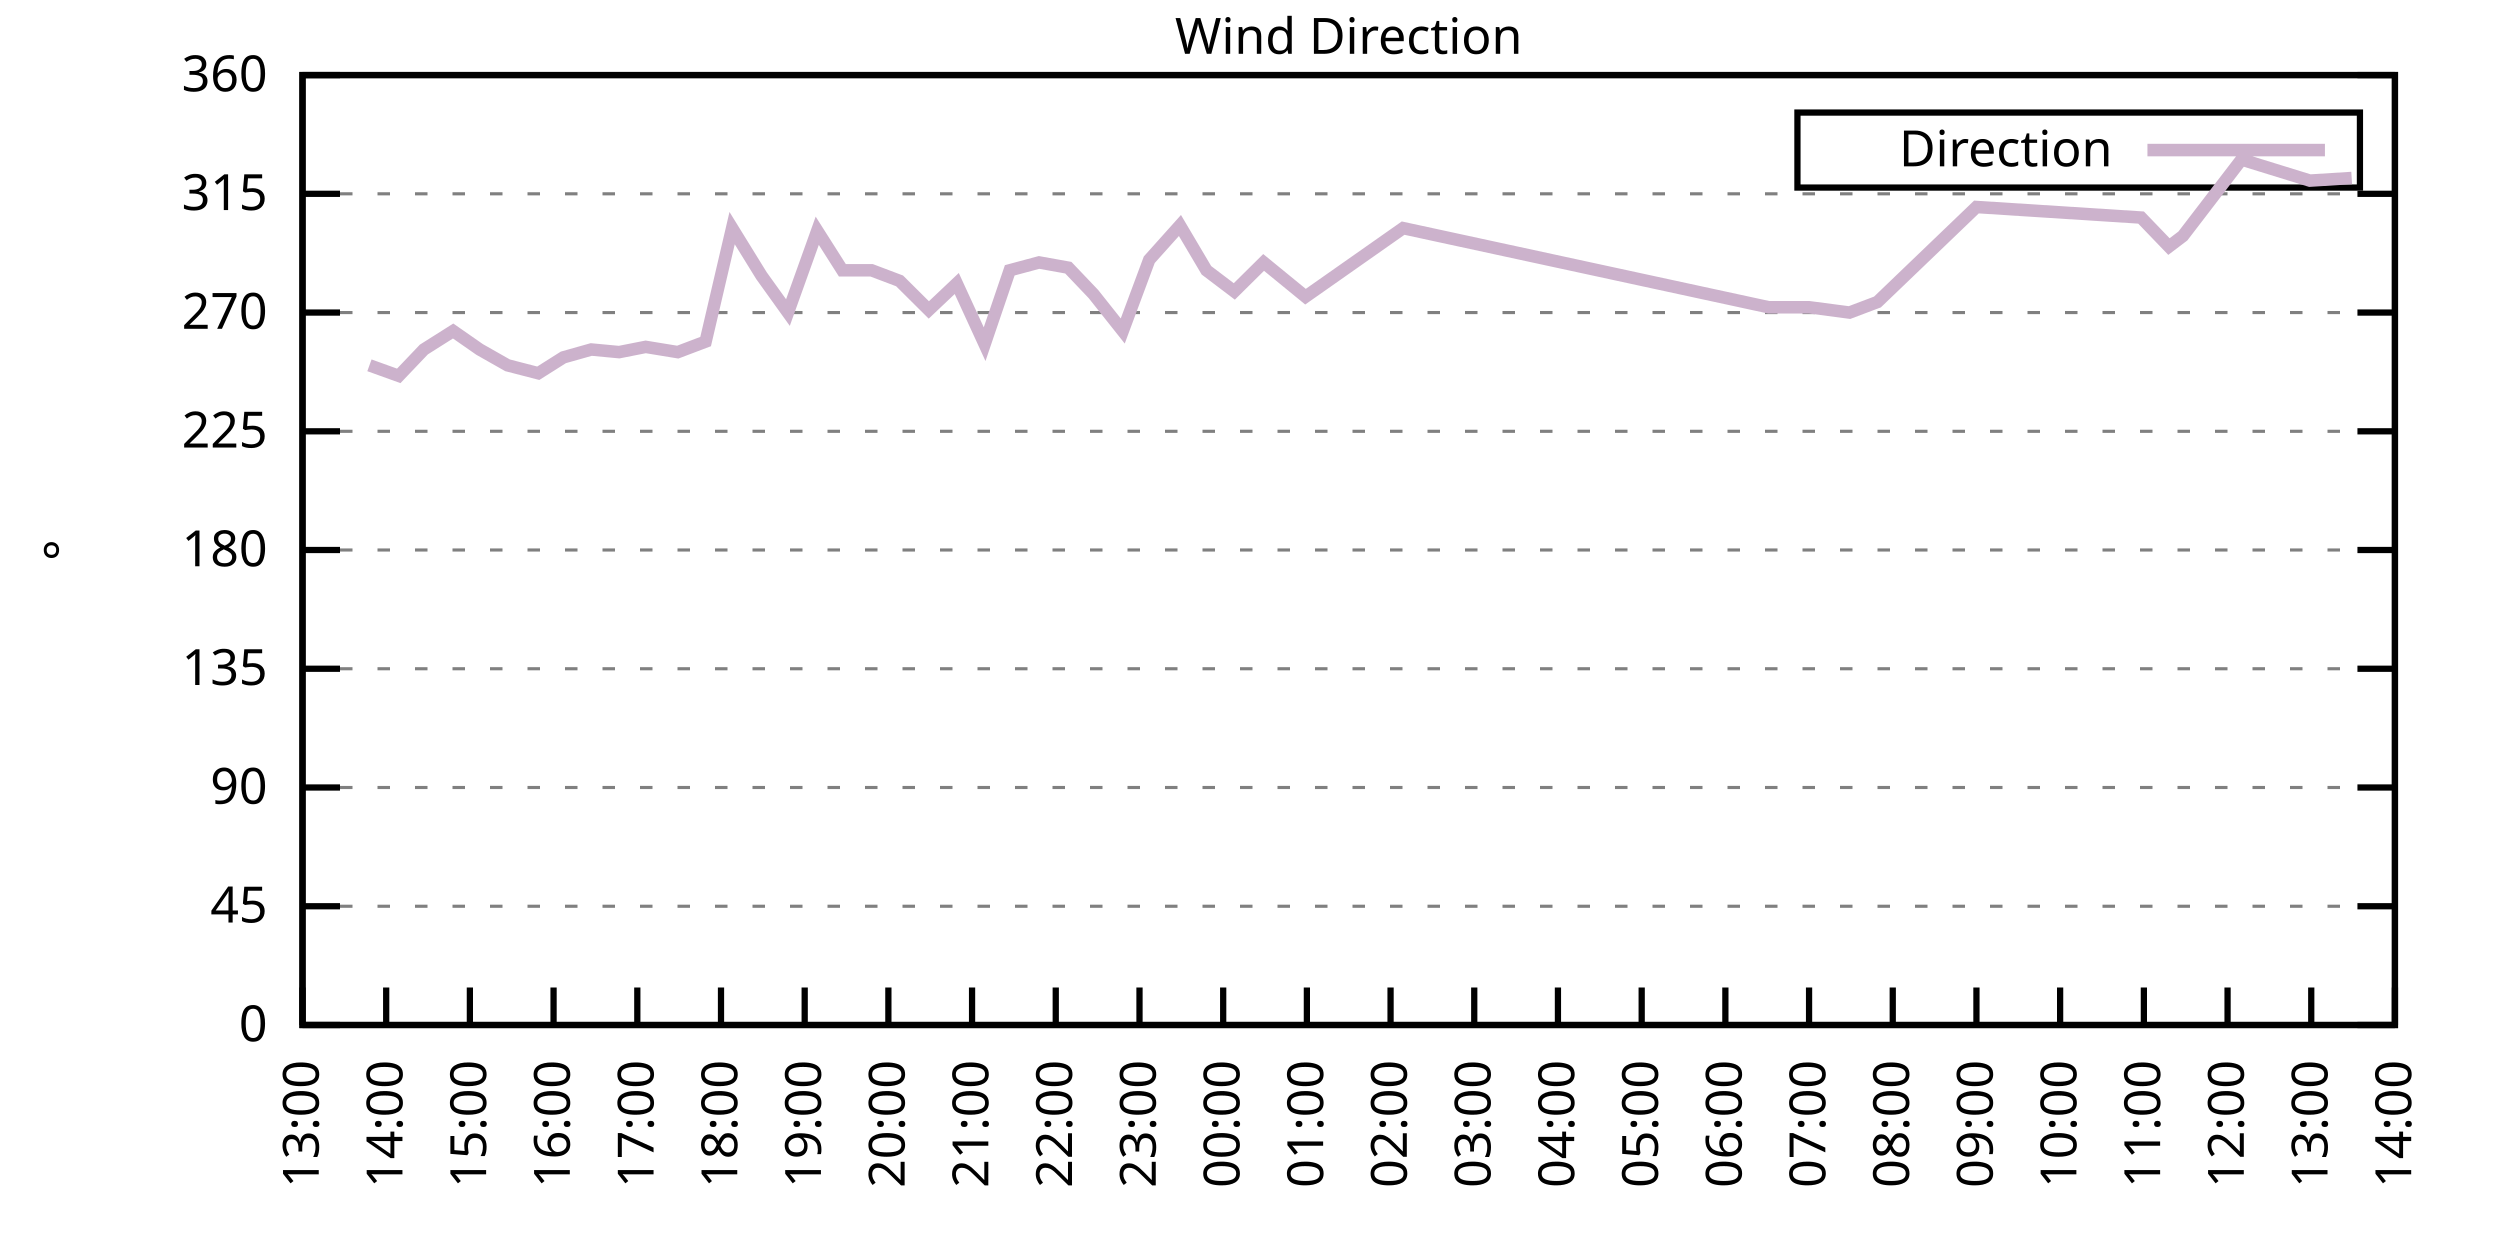
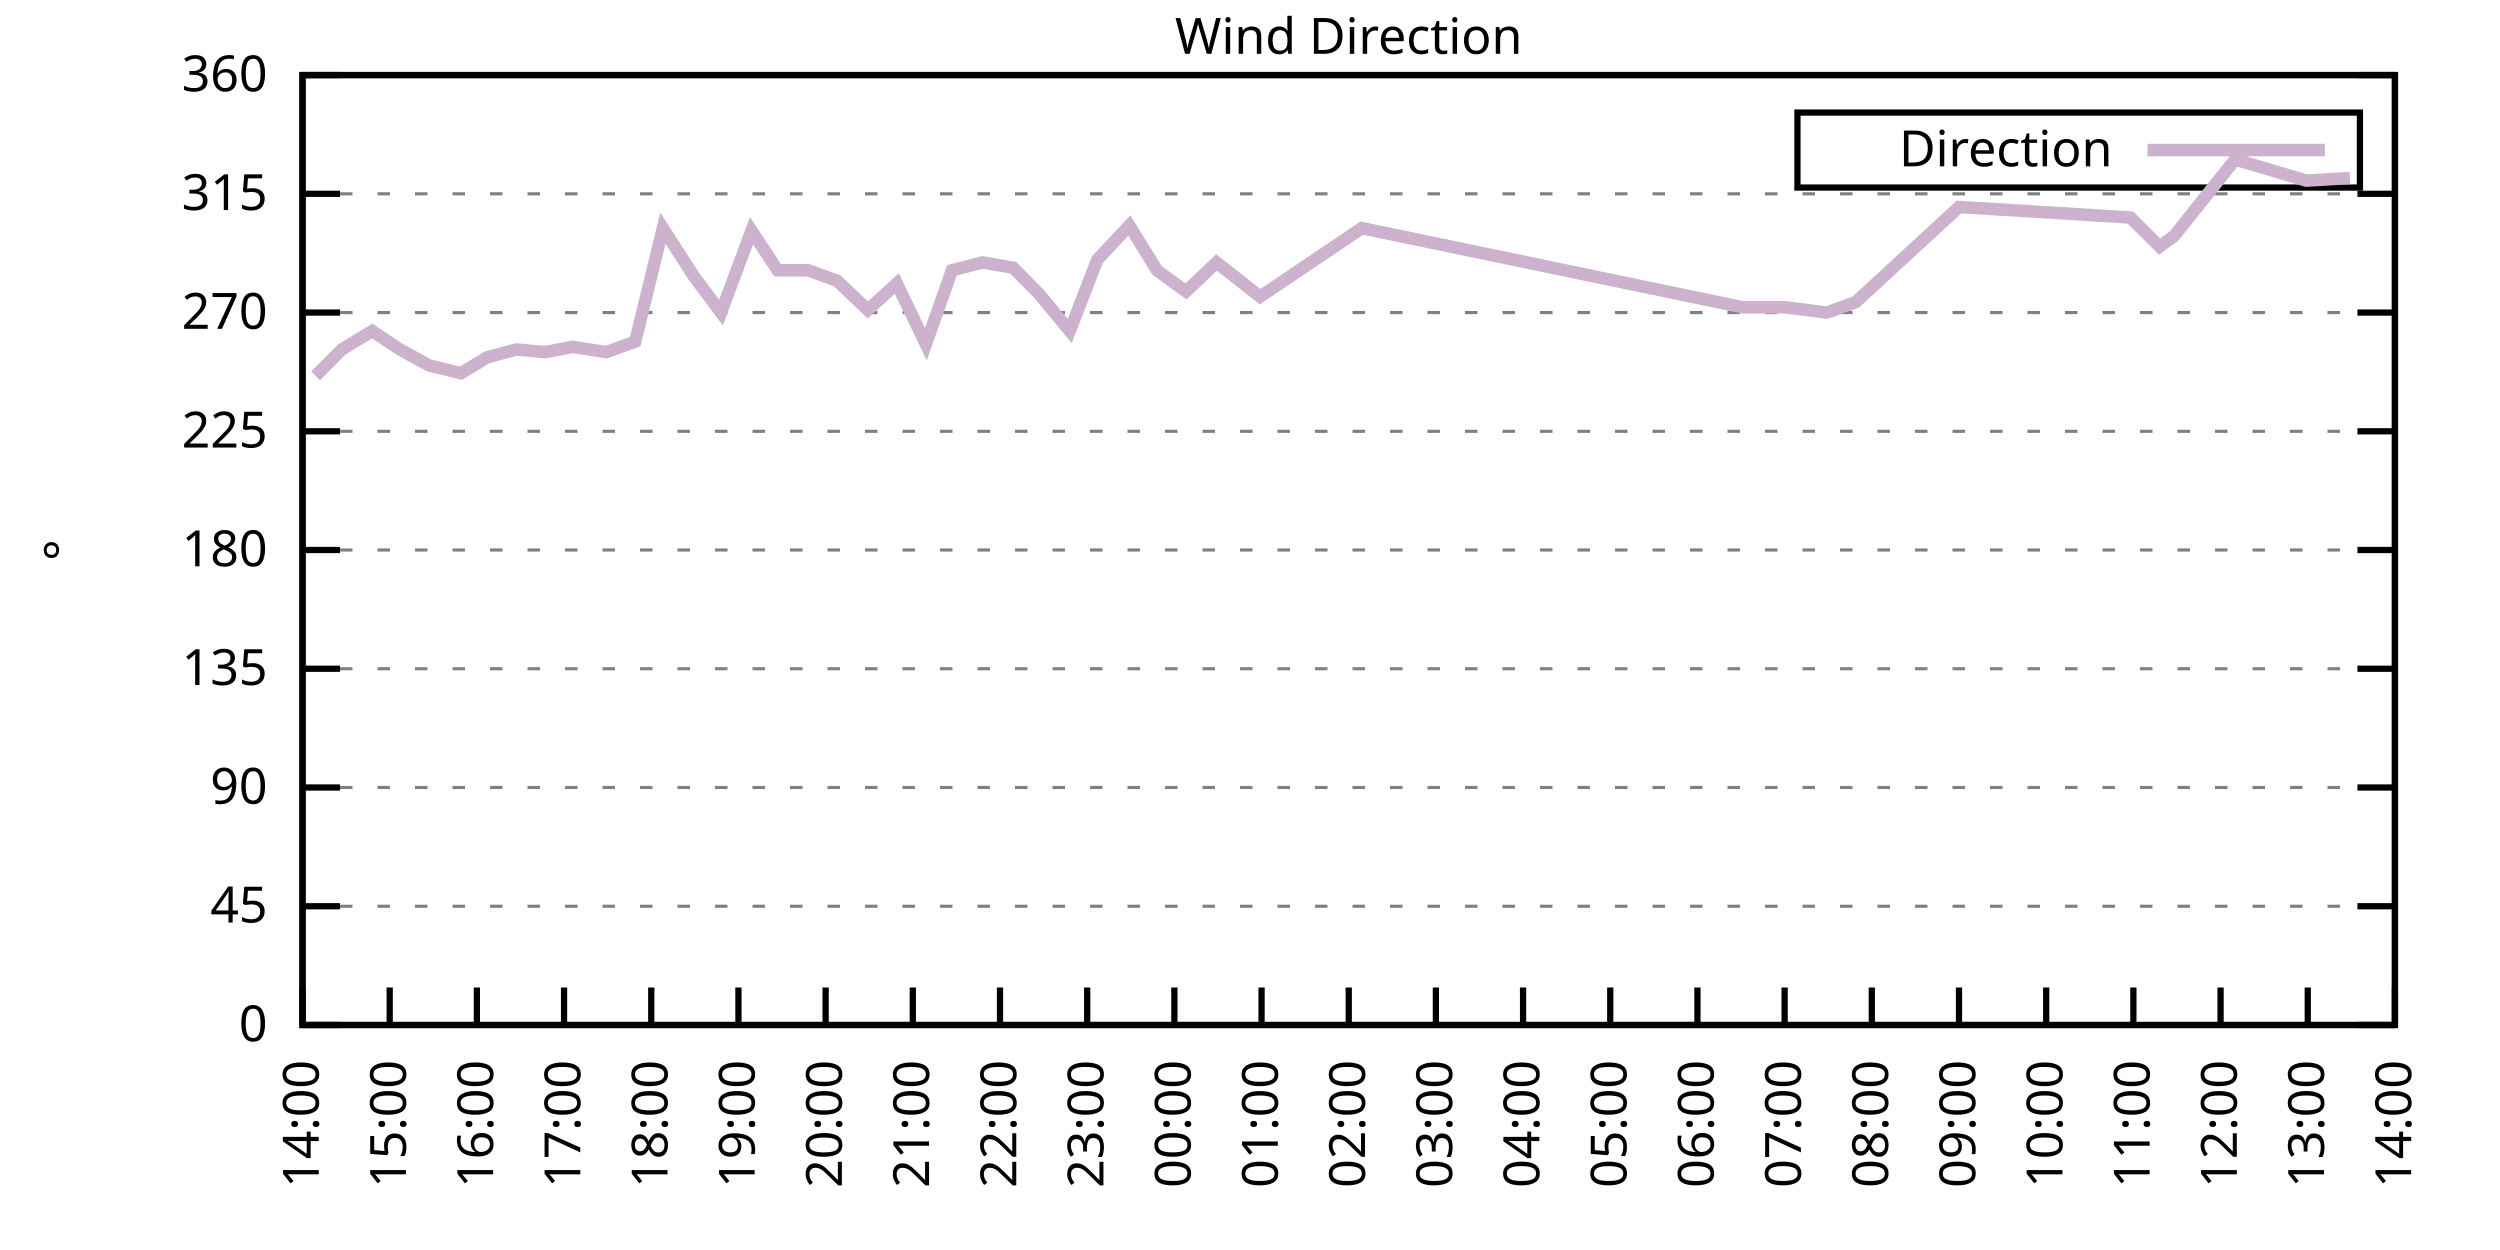
<svg xmlns="http://www.w3.org/2000/svg" xmlns:xlink="http://www.w3.org/1999/xlink" width="400" height="200" viewBox="0 0 400 200">
  <g id="gnuplot_canvas">
    <rect x="0" y="0" width="400" height="200" fill="none" />
    <defs>
      <circle id="gpDot" r="0.5" stroke-width="0.5" stroke="currentColor" />
      <path id="gpPt0" stroke-width="0.333" stroke="currentColor" d="M-1,0 h2 M0,-1 v2" />
      <path id="gpPt1" stroke-width="0.333" stroke="currentColor" d="M-1,-1 L1,1 M1,-1 L-1,1" />
      <path id="gpPt2" stroke-width="0.333" stroke="currentColor" d="M-1,0 L1,0 M0,-1 L0,1 M-1,-1 L1,1 M-1,1 L1,-1" />
      <rect id="gpPt3" stroke-width="0.333" stroke="currentColor" x="-1" y="-1" width="2" height="2" />
      <rect id="gpPt4" stroke-width="0.333" stroke="currentColor" fill="currentColor" x="-1" y="-1" width="2" height="2" />
      <circle id="gpPt5" stroke-width="0.333" stroke="currentColor" cx="0" cy="0" r="1" />
      <use xlink:href="#gpPt5" id="gpPt6" fill="currentColor" stroke="none" />
      <path id="gpPt7" stroke-width="0.333" stroke="currentColor" d="M0,-1.33 L-1.33,0.67 L1.33,0.67 z" />
      <use xlink:href="#gpPt7" id="gpPt8" fill="currentColor" stroke="none" />
      <use xlink:href="#gpPt7" id="gpPt9" stroke="currentColor" transform="rotate(180)" />
      <use xlink:href="#gpPt9" id="gpPt10" fill="currentColor" stroke="none" />
      <use xlink:href="#gpPt3" id="gpPt11" stroke="currentColor" transform="rotate(45)" />
      <use xlink:href="#gpPt11" id="gpPt12" fill="currentColor" stroke="none" />
      <path id="gpPt13" stroke-width="0.333" stroke="currentColor" d="M0,1.330 L1.265,0.411 L0.782,-1.067 L-0.782,-1.076 L-1.265,0.411 z" />
      <use xlink:href="#gpPt13" id="gpPt14" fill="currentColor" stroke="none" />
      <filter id="textbox" filterUnits="objectBoundingBox" x="0" y="0" height="1" width="1">
        <feFlood flood-color="white" flood-opacity="1" result="bgnd" />
        <feComposite in="SourceGraphic" in2="bgnd" operator="atop" />
      </filter>
      <filter id="greybox" filterUnits="objectBoundingBox" x="0" y="0" height="1" width="1">
        <feFlood flood-color="lightgrey" flood-opacity="1" result="grey" />
        <feComposite in="SourceGraphic" in2="grey" operator="atop" />
      </filter>
    </defs>
    <g fill="none" color="white" stroke="currentColor" stroke-width="1.00" stroke-linecap="butt" stroke-linejoin="miter">
</g>
    <g fill="none" color="black" stroke="currentColor" stroke-width="1.00" stroke-linecap="butt" stroke-linejoin="miter">
      <g stroke="none" shape-rendering="crispEdges">
        <polygon fill="rgb(255, 255, 255)" points="48.40,164.00 383.18,164.00 383.18,12.02 48.40,12.02 " />
      </g>
    </g>
    <g fill="none" color="black" stroke="currentColor" stroke-width="1.00" stroke-linecap="butt" stroke-linejoin="miter">
</g>
    <g fill="none" color="black" stroke="black" stroke-width="0.50" stroke-linecap="butt" stroke-linejoin="miter">
</g>
    <g fill="none" color="gray" stroke="currentColor" stroke-width="0.50" stroke-linecap="butt" stroke-linejoin="miter">
      <path stroke="gray" stroke-dasharray="2,4" class="gridline" d="M48.40,164.00 L383.19,164.00  " />
    </g>
    <g fill="none" color="gray" stroke="gray" stroke-width="1.00" stroke-linecap="butt" stroke-linejoin="miter">
</g>
    <g fill="none" color="black" stroke="currentColor" stroke-width="1.00" stroke-linecap="butt" stroke-linejoin="miter">
      <path stroke="black" d="M48.40,164.00 L54.40,164.00 M383.19,164.00 L377.19,164.00  " />
      <g transform="translate(42.80,166.60)" stroke="none" fill="black" font-family="Sans" font-size="8.00" text-anchor="end">
        <text>
          <tspan font-family="Sans"> 0</tspan>
        </text>
      </g>
    </g>
    <g fill="none" color="black" stroke="currentColor" stroke-width="1.00" stroke-linecap="butt" stroke-linejoin="miter">
</g>
    <g fill="none" color="black" stroke="black" stroke-width="0.50" stroke-linecap="butt" stroke-linejoin="miter">
</g>
    <g fill="none" color="gray" stroke="currentColor" stroke-width="0.50" stroke-linecap="butt" stroke-linejoin="miter">
      <path stroke="gray" stroke-dasharray="2,4" class="gridline" d="M48.40,145.00 L383.19,145.00  " />
    </g>
    <g fill="none" color="gray" stroke="gray" stroke-width="1.00" stroke-linecap="butt" stroke-linejoin="miter">
</g>
    <g fill="none" color="black" stroke="currentColor" stroke-width="1.00" stroke-linecap="butt" stroke-linejoin="miter">
      <path stroke="black" d="M48.40,145.00 L54.40,145.00 M383.19,145.00 L377.19,145.00  " />
      <g transform="translate(42.80,147.60)" stroke="none" fill="black" font-family="Sans" font-size="8.00" text-anchor="end">
        <text>
          <tspan font-family="Sans"> 45</tspan>
        </text>
      </g>
    </g>
    <g fill="none" color="black" stroke="currentColor" stroke-width="1.00" stroke-linecap="butt" stroke-linejoin="miter">
</g>
    <g fill="none" color="black" stroke="black" stroke-width="0.50" stroke-linecap="butt" stroke-linejoin="miter">
</g>
    <g fill="none" color="gray" stroke="currentColor" stroke-width="0.50" stroke-linecap="butt" stroke-linejoin="miter">
      <path stroke="gray" stroke-dasharray="2,4" class="gridline" d="M48.40,126.00 L383.19,126.00  " />
    </g>
    <g fill="none" color="gray" stroke="gray" stroke-width="1.00" stroke-linecap="butt" stroke-linejoin="miter">
</g>
    <g fill="none" color="black" stroke="currentColor" stroke-width="1.00" stroke-linecap="butt" stroke-linejoin="miter">
      <path stroke="black" d="M48.40,126.00 L54.40,126.00 M383.19,126.00 L377.19,126.00  " />
      <g transform="translate(42.80,128.60)" stroke="none" fill="black" font-family="Sans" font-size="8.00" text-anchor="end">
        <text>
          <tspan font-family="Sans"> 90</tspan>
        </text>
      </g>
    </g>
    <g fill="none" color="black" stroke="currentColor" stroke-width="1.00" stroke-linecap="butt" stroke-linejoin="miter">
</g>
    <g fill="none" color="black" stroke="black" stroke-width="0.50" stroke-linecap="butt" stroke-linejoin="miter">
</g>
    <g fill="none" color="gray" stroke="currentColor" stroke-width="0.50" stroke-linecap="butt" stroke-linejoin="miter">
      <path stroke="gray" stroke-dasharray="2,4" class="gridline" d="M48.40,107.00 L383.19,107.00  " />
    </g>
    <g fill="none" color="gray" stroke="gray" stroke-width="1.00" stroke-linecap="butt" stroke-linejoin="miter">
</g>
    <g fill="none" color="black" stroke="currentColor" stroke-width="1.00" stroke-linecap="butt" stroke-linejoin="miter">
      <path stroke="black" d="M48.40,107.00 L54.40,107.00 M383.19,107.00 L377.19,107.00  " />
      <g transform="translate(42.80,109.60)" stroke="none" fill="black" font-family="Sans" font-size="8.00" text-anchor="end">
        <text>
          <tspan font-family="Sans"> 135</tspan>
        </text>
      </g>
    </g>
    <g fill="none" color="black" stroke="currentColor" stroke-width="1.00" stroke-linecap="butt" stroke-linejoin="miter">
</g>
    <g fill="none" color="black" stroke="black" stroke-width="0.50" stroke-linecap="butt" stroke-linejoin="miter">
</g>
    <g fill="none" color="gray" stroke="currentColor" stroke-width="0.50" stroke-linecap="butt" stroke-linejoin="miter">
      <path stroke="gray" stroke-dasharray="2,4" class="gridline" d="M48.40,88.00 L383.19,88.00  " />
    </g>
    <g fill="none" color="gray" stroke="gray" stroke-width="1.00" stroke-linecap="butt" stroke-linejoin="miter">
</g>
    <g fill="none" color="black" stroke="currentColor" stroke-width="1.00" stroke-linecap="butt" stroke-linejoin="miter">
      <path stroke="black" d="M48.40,88.00 L54.40,88.00 M383.19,88.00 L377.19,88.00  " />
      <g transform="translate(42.80,90.60)" stroke="none" fill="black" font-family="Sans" font-size="8.00" text-anchor="end">
        <text>
          <tspan font-family="Sans"> 180</tspan>
        </text>
      </g>
    </g>
    <g fill="none" color="black" stroke="currentColor" stroke-width="1.00" stroke-linecap="butt" stroke-linejoin="miter">
</g>
    <g fill="none" color="black" stroke="black" stroke-width="0.50" stroke-linecap="butt" stroke-linejoin="miter">
</g>
    <g fill="none" color="gray" stroke="currentColor" stroke-width="0.50" stroke-linecap="butt" stroke-linejoin="miter">
      <path stroke="gray" stroke-dasharray="2,4" class="gridline" d="M48.40,69.01 L383.19,69.01  " />
    </g>
    <g fill="none" color="gray" stroke="gray" stroke-width="1.00" stroke-linecap="butt" stroke-linejoin="miter">
</g>
    <g fill="none" color="black" stroke="currentColor" stroke-width="1.00" stroke-linecap="butt" stroke-linejoin="miter">
      <path stroke="black" d="M48.40,69.01 L54.40,69.01 M383.19,69.01 L377.19,69.01  " />
      <g transform="translate(42.80,71.61)" stroke="none" fill="black" font-family="Sans" font-size="8.00" text-anchor="end">
        <text>
          <tspan font-family="Sans"> 225</tspan>
        </text>
      </g>
    </g>
    <g fill="none" color="black" stroke="currentColor" stroke-width="1.00" stroke-linecap="butt" stroke-linejoin="miter">
</g>
    <g fill="none" color="black" stroke="black" stroke-width="0.50" stroke-linecap="butt" stroke-linejoin="miter">
</g>
    <g fill="none" color="gray" stroke="currentColor" stroke-width="0.50" stroke-linecap="butt" stroke-linejoin="miter">
      <path stroke="gray" stroke-dasharray="2,4" class="gridline" d="M48.40,50.01 L383.19,50.01  " />
    </g>
    <g fill="none" color="gray" stroke="gray" stroke-width="1.00" stroke-linecap="butt" stroke-linejoin="miter">
</g>
    <g fill="none" color="black" stroke="currentColor" stroke-width="1.00" stroke-linecap="butt" stroke-linejoin="miter">
      <path stroke="black" d="M48.40,50.01 L54.40,50.01 M383.19,50.01 L377.19,50.01  " />
      <g transform="translate(42.80,52.61)" stroke="none" fill="black" font-family="Sans" font-size="8.00" text-anchor="end">
        <text>
          <tspan font-family="Sans"> 270</tspan>
        </text>
      </g>
    </g>
    <g fill="none" color="black" stroke="currentColor" stroke-width="1.00" stroke-linecap="butt" stroke-linejoin="miter">
</g>
    <g fill="none" color="black" stroke="black" stroke-width="0.50" stroke-linecap="butt" stroke-linejoin="miter">
</g>
    <g fill="none" color="gray" stroke="currentColor" stroke-width="0.50" stroke-linecap="butt" stroke-linejoin="miter">
      <path stroke="gray" stroke-dasharray="2,4" class="gridline" d="M48.40,31.01 L383.19,31.01  " />
    </g>
    <g fill="none" color="gray" stroke="gray" stroke-width="1.00" stroke-linecap="butt" stroke-linejoin="miter">
</g>
    <g fill="none" color="black" stroke="currentColor" stroke-width="1.00" stroke-linecap="butt" stroke-linejoin="miter">
      <path stroke="black" d="M48.40,31.01 L54.40,31.01 M383.19,31.01 L377.19,31.01  " />
      <g transform="translate(42.80,33.61)" stroke="none" fill="black" font-family="Sans" font-size="8.00" text-anchor="end">
        <text>
          <tspan font-family="Sans"> 315</tspan>
        </text>
      </g>
    </g>
    <g fill="none" color="black" stroke="currentColor" stroke-width="1.00" stroke-linecap="butt" stroke-linejoin="miter">
</g>
    <g fill="none" color="black" stroke="black" stroke-width="0.50" stroke-linecap="butt" stroke-linejoin="miter">
</g>
    <g fill="none" color="gray" stroke="currentColor" stroke-width="0.50" stroke-linecap="butt" stroke-linejoin="miter">
      <path stroke="gray" stroke-dasharray="2,4" class="gridline" d="M48.40,12.01 L383.19,12.01  " />
    </g>
    <g fill="none" color="gray" stroke="gray" stroke-width="1.00" stroke-linecap="butt" stroke-linejoin="miter">
</g>
    <g fill="none" color="black" stroke="currentColor" stroke-width="1.00" stroke-linecap="butt" stroke-linejoin="miter">
      <path stroke="black" d="M48.40,12.01 L54.40,12.01 M383.19,12.01 L377.19,12.01  " />
      <g transform="translate(42.80,14.61)" stroke="none" fill="black" font-family="Sans" font-size="8.00" text-anchor="end">
        <text>
          <tspan font-family="Sans"> 360</tspan>
        </text>
      </g>
    </g>
    <g fill="none" color="black" stroke="currentColor" stroke-width="1.00" stroke-linecap="butt" stroke-linejoin="miter">
      <path stroke="black" d="M48.40,164.00 L48.40,158.00  " />
      <g transform="translate(51.00,169.60) rotate(270.00)" stroke="none" fill="black" font-family="Sans" font-size="8.00" text-anchor="end">
        <text>
-           <tspan font-family="Sans">13:00</tspan>
-         </text>
-       </g>
-     </g>
-     <g fill="none" color="black" stroke="currentColor" stroke-width="1.00" stroke-linecap="butt" stroke-linejoin="miter">
-       <path stroke="black" d="M61.79,164.00 L61.79,158.00  " />
-       <g transform="translate(64.39,169.60) rotate(270.00)" stroke="none" fill="black" font-family="Sans" font-size="8.00" text-anchor="end">
-         <text>
          <tspan font-family="Sans">14:00</tspan>
        </text>
      </g>
    </g>
    <g fill="none" color="black" stroke="currentColor" stroke-width="1.00" stroke-linecap="butt" stroke-linejoin="miter">
-       <path stroke="black" d="M75.18,164.00 L75.18,158.00  " />
-       <g transform="translate(77.78,169.60) rotate(270.00)" stroke="none" fill="black" font-family="Sans" font-size="8.00" text-anchor="end">
+       <path stroke="black" d="M62.35,164.00 L62.35,158.00  " />
+       <g transform="translate(64.95,169.60) rotate(270.00)" stroke="none" fill="black" font-family="Sans" font-size="8.00" text-anchor="end">
        <text>
          <tspan font-family="Sans">15:00</tspan>
        </text>
      </g>
    </g>
    <g fill="none" color="black" stroke="currentColor" stroke-width="1.00" stroke-linecap="butt" stroke-linejoin="miter">
-       <path stroke="black" d="M88.57,164.00 L88.57,158.00  " />
-       <g transform="translate(91.17,169.60) rotate(270.00)" stroke="none" fill="black" font-family="Sans" font-size="8.00" text-anchor="end">
+       <path stroke="black" d="M76.30,164.00 L76.30,158.00  " />
+       <g transform="translate(78.90,169.60) rotate(270.00)" stroke="none" fill="black" font-family="Sans" font-size="8.00" text-anchor="end">
        <text>
          <tspan font-family="Sans">16:00</tspan>
        </text>
      </g>
    </g>
    <g fill="none" color="black" stroke="currentColor" stroke-width="1.00" stroke-linecap="butt" stroke-linejoin="miter">
-       <path stroke="black" d="M101.97,164.00 L101.97,158.00  " />
-       <g transform="translate(104.57,169.60) rotate(270.00)" stroke="none" fill="black" font-family="Sans" font-size="8.00" text-anchor="end">
+       <path stroke="black" d="M90.25,164.00 L90.25,158.00  " />
+       <g transform="translate(92.85,169.60) rotate(270.00)" stroke="none" fill="black" font-family="Sans" font-size="8.00" text-anchor="end">
        <text>
          <tspan font-family="Sans">17:00</tspan>
        </text>
      </g>
    </g>
    <g fill="none" color="black" stroke="currentColor" stroke-width="1.00" stroke-linecap="butt" stroke-linejoin="miter">
-       <path stroke="black" d="M115.36,164.00 L115.36,158.00  " />
-       <g transform="translate(117.96,169.60) rotate(270.00)" stroke="none" fill="black" font-family="Sans" font-size="8.00" text-anchor="end">
+       <path stroke="black" d="M104.20,164.00 L104.20,158.00  " />
+       <g transform="translate(106.80,169.60) rotate(270.00)" stroke="none" fill="black" font-family="Sans" font-size="8.00" text-anchor="end">
        <text>
          <tspan font-family="Sans">18:00</tspan>
        </text>
      </g>
    </g>
    <g fill="none" color="black" stroke="currentColor" stroke-width="1.00" stroke-linecap="butt" stroke-linejoin="miter">
-       <path stroke="black" d="M128.75,164.00 L128.75,158.00  " />
-       <g transform="translate(131.35,169.60) rotate(270.00)" stroke="none" fill="black" font-family="Sans" font-size="8.00" text-anchor="end">
+       <path stroke="black" d="M118.15,164.00 L118.15,158.00  " />
+       <g transform="translate(120.75,169.60) rotate(270.00)" stroke="none" fill="black" font-family="Sans" font-size="8.00" text-anchor="end">
        <text>
          <tspan font-family="Sans">19:00</tspan>
        </text>
      </g>
    </g>
    <g fill="none" color="black" stroke="currentColor" stroke-width="1.00" stroke-linecap="butt" stroke-linejoin="miter">
-       <path stroke="black" d="M142.14,164.00 L142.14,158.00  " />
-       <g transform="translate(144.74,169.60) rotate(270.00)" stroke="none" fill="black" font-family="Sans" font-size="8.00" text-anchor="end">
+       <path stroke="black" d="M132.10,164.00 L132.10,158.00  " />
+       <g transform="translate(134.70,169.60) rotate(270.00)" stroke="none" fill="black" font-family="Sans" font-size="8.00" text-anchor="end">
        <text>
          <tspan font-family="Sans">20:00</tspan>
        </text>
      </g>
    </g>
    <g fill="none" color="black" stroke="currentColor" stroke-width="1.00" stroke-linecap="butt" stroke-linejoin="miter">
-       <path stroke="black" d="M155.53,164.00 L155.53,158.00  " />
-       <g transform="translate(158.13,169.60) rotate(270.00)" stroke="none" fill="black" font-family="Sans" font-size="8.00" text-anchor="end">
+       <path stroke="black" d="M146.05,164.00 L146.05,158.00  " />
+       <g transform="translate(148.65,169.60) rotate(270.00)" stroke="none" fill="black" font-family="Sans" font-size="8.00" text-anchor="end">
        <text>
          <tspan font-family="Sans">21:00</tspan>
        </text>
      </g>
    </g>
    <g fill="none" color="black" stroke="currentColor" stroke-width="1.00" stroke-linecap="butt" stroke-linejoin="miter">
-       <path stroke="black" d="M168.92,164.00 L168.92,158.00  " />
-       <g transform="translate(171.52,169.60) rotate(270.00)" stroke="none" fill="black" font-family="Sans" font-size="8.00" text-anchor="end">
+       <path stroke="black" d="M160.00,164.00 L160.00,158.00  " />
+       <g transform="translate(162.60,169.60) rotate(270.00)" stroke="none" fill="black" font-family="Sans" font-size="8.00" text-anchor="end">
        <text>
          <tspan font-family="Sans">22:00</tspan>
        </text>
      </g>
    </g>
    <g fill="none" color="black" stroke="currentColor" stroke-width="1.00" stroke-linecap="butt" stroke-linejoin="miter">
-       <path stroke="black" d="M182.32,164.00 L182.32,158.00  " />
-       <g transform="translate(184.92,169.60) rotate(270.00)" stroke="none" fill="black" font-family="Sans" font-size="8.00" text-anchor="end">
+       <path stroke="black" d="M173.95,164.00 L173.95,158.00  " />
+       <g transform="translate(176.55,169.60) rotate(270.00)" stroke="none" fill="black" font-family="Sans" font-size="8.00" text-anchor="end">
        <text>
          <tspan font-family="Sans">23:00</tspan>
        </text>
      </g>
    </g>
    <g fill="none" color="black" stroke="currentColor" stroke-width="1.00" stroke-linecap="butt" stroke-linejoin="miter">
-       <path stroke="black" d="M195.71,164.00 L195.71,158.00  " />
-       <g transform="translate(198.31,169.60) rotate(270.00)" stroke="none" fill="black" font-family="Sans" font-size="8.00" text-anchor="end">
+       <path stroke="black" d="M187.90,164.00 L187.90,158.00  " />
+       <g transform="translate(190.50,169.60) rotate(270.00)" stroke="none" fill="black" font-family="Sans" font-size="8.00" text-anchor="end">
        <text>
          <tspan font-family="Sans">00:00</tspan>
        </text>
      </g>
    </g>
    <g fill="none" color="black" stroke="currentColor" stroke-width="1.00" stroke-linecap="butt" stroke-linejoin="miter">
-       <path stroke="black" d="M209.10,164.00 L209.10,158.00  " />
-       <g transform="translate(211.70,169.60) rotate(270.00)" stroke="none" fill="black" font-family="Sans" font-size="8.00" text-anchor="end">
+       <path stroke="black" d="M201.85,164.00 L201.85,158.00  " />
+       <g transform="translate(204.45,169.60) rotate(270.00)" stroke="none" fill="black" font-family="Sans" font-size="8.00" text-anchor="end">
        <text>
          <tspan font-family="Sans">01:00</tspan>
        </text>
      </g>
    </g>
    <g fill="none" color="black" stroke="currentColor" stroke-width="1.00" stroke-linecap="butt" stroke-linejoin="miter">
-       <path stroke="black" d="M222.49,164.00 L222.49,158.00  " />
-       <g transform="translate(225.09,169.60) rotate(270.00)" stroke="none" fill="black" font-family="Sans" font-size="8.00" text-anchor="end">
+       <path stroke="black" d="M215.80,164.00 L215.80,158.00  " />
+       <g transform="translate(218.40,169.60) rotate(270.00)" stroke="none" fill="black" font-family="Sans" font-size="8.00" text-anchor="end">
        <text>
          <tspan font-family="Sans">02:00</tspan>
        </text>
      </g>
    </g>
    <g fill="none" color="black" stroke="currentColor" stroke-width="1.00" stroke-linecap="butt" stroke-linejoin="miter">
-       <path stroke="black" d="M235.88,164.00 L235.88,158.00  " />
-       <g transform="translate(238.48,169.60) rotate(270.00)" stroke="none" fill="black" font-family="Sans" font-size="8.00" text-anchor="end">
+       <path stroke="black" d="M229.74,164.00 L229.74,158.00  " />
+       <g transform="translate(232.34,169.60) rotate(270.00)" stroke="none" fill="black" font-family="Sans" font-size="8.00" text-anchor="end">
        <text>
          <tspan font-family="Sans">03:00</tspan>
        </text>
      </g>
    </g>
    <g fill="none" color="black" stroke="currentColor" stroke-width="1.00" stroke-linecap="butt" stroke-linejoin="miter">
-       <path stroke="black" d="M249.27,164.00 L249.27,158.00  " />
-       <g transform="translate(251.87,169.60) rotate(270.00)" stroke="none" fill="black" font-family="Sans" font-size="8.00" text-anchor="end">
+       <path stroke="black" d="M243.69,164.00 L243.69,158.00  " />
+       <g transform="translate(246.29,169.60) rotate(270.00)" stroke="none" fill="black" font-family="Sans" font-size="8.00" text-anchor="end">
        <text>
          <tspan font-family="Sans">04:00</tspan>
        </text>
      </g>
    </g>
    <g fill="none" color="black" stroke="currentColor" stroke-width="1.00" stroke-linecap="butt" stroke-linejoin="miter">
-       <path stroke="black" d="M262.67,164.00 L262.67,158.00  " />
-       <g transform="translate(265.27,169.60) rotate(270.00)" stroke="none" fill="black" font-family="Sans" font-size="8.00" text-anchor="end">
+       <path stroke="black" d="M257.64,164.00 L257.64,158.00  " />
+       <g transform="translate(260.24,169.60) rotate(270.00)" stroke="none" fill="black" font-family="Sans" font-size="8.00" text-anchor="end">
        <text>
          <tspan font-family="Sans">05:00</tspan>
        </text>
      </g>
    </g>
    <g fill="none" color="black" stroke="currentColor" stroke-width="1.00" stroke-linecap="butt" stroke-linejoin="miter">
-       <path stroke="black" d="M276.06,164.00 L276.06,158.00  " />
-       <g transform="translate(278.66,169.60) rotate(270.00)" stroke="none" fill="black" font-family="Sans" font-size="8.00" text-anchor="end">
+       <path stroke="black" d="M271.59,164.00 L271.59,158.00  " />
+       <g transform="translate(274.19,169.60) rotate(270.00)" stroke="none" fill="black" font-family="Sans" font-size="8.00" text-anchor="end">
        <text>
          <tspan font-family="Sans">06:00</tspan>
        </text>
      </g>
    </g>
    <g fill="none" color="black" stroke="currentColor" stroke-width="1.00" stroke-linecap="butt" stroke-linejoin="miter">
-       <path stroke="black" d="M289.45,164.00 L289.45,158.00  " />
-       <g transform="translate(292.05,169.60) rotate(270.00)" stroke="none" fill="black" font-family="Sans" font-size="8.00" text-anchor="end">
+       <path stroke="black" d="M285.54,164.00 L285.54,158.00  " />
+       <g transform="translate(288.14,169.60) rotate(270.00)" stroke="none" fill="black" font-family="Sans" font-size="8.00" text-anchor="end">
        <text>
          <tspan font-family="Sans">07:00</tspan>
        </text>
      </g>
    </g>
    <g fill="none" color="black" stroke="currentColor" stroke-width="1.00" stroke-linecap="butt" stroke-linejoin="miter">
-       <path stroke="black" d="M302.84,164.00 L302.84,158.00  " />
-       <g transform="translate(305.44,169.60) rotate(270.00)" stroke="none" fill="black" font-family="Sans" font-size="8.00" text-anchor="end">
+       <path stroke="black" d="M299.49,164.00 L299.49,158.00  " />
+       <g transform="translate(302.09,169.60) rotate(270.00)" stroke="none" fill="black" font-family="Sans" font-size="8.00" text-anchor="end">
        <text>
          <tspan font-family="Sans">08:00</tspan>
        </text>
      </g>
    </g>
    <g fill="none" color="black" stroke="currentColor" stroke-width="1.00" stroke-linecap="butt" stroke-linejoin="miter">
-       <path stroke="black" d="M316.23,164.00 L316.23,158.00  " />
-       <g transform="translate(318.83,169.60) rotate(270.00)" stroke="none" fill="black" font-family="Sans" font-size="8.00" text-anchor="end">
+       <path stroke="black" d="M313.44,164.00 L313.44,158.00  " />
+       <g transform="translate(316.04,169.60) rotate(270.00)" stroke="none" fill="black" font-family="Sans" font-size="8.00" text-anchor="end">
        <text>
          <tspan font-family="Sans">09:00</tspan>
        </text>
      </g>
    </g>
    <g fill="none" color="black" stroke="currentColor" stroke-width="1.00" stroke-linecap="butt" stroke-linejoin="miter">
-       <path stroke="black" d="M329.62,164.00 L329.62,158.00  " />
-       <g transform="translate(332.22,169.60) rotate(270.00)" stroke="none" fill="black" font-family="Sans" font-size="8.00" text-anchor="end">
+       <path stroke="black" d="M327.39,164.00 L327.39,158.00  " />
+       <g transform="translate(329.99,169.60) rotate(270.00)" stroke="none" fill="black" font-family="Sans" font-size="8.00" text-anchor="end">
        <text>
          <tspan font-family="Sans">10:00</tspan>
        </text>
      </g>
    </g>
    <g fill="none" color="black" stroke="currentColor" stroke-width="1.00" stroke-linecap="butt" stroke-linejoin="miter">
-       <path stroke="black" d="M343.02,164.00 L343.02,158.00  " />
-       <g transform="translate(345.62,169.60) rotate(270.00)" stroke="none" fill="black" font-family="Sans" font-size="8.00" text-anchor="end">
+       <path stroke="black" d="M341.34,164.00 L341.34,158.00  " />
+       <g transform="translate(343.94,169.60) rotate(270.00)" stroke="none" fill="black" font-family="Sans" font-size="8.00" text-anchor="end">
        <text>
          <tspan font-family="Sans">11:00</tspan>
        </text>
      </g>
    </g>
    <g fill="none" color="black" stroke="currentColor" stroke-width="1.00" stroke-linecap="butt" stroke-linejoin="miter">
-       <path stroke="black" d="M356.41,164.00 L356.41,158.00  " />
-       <g transform="translate(359.01,169.60) rotate(270.00)" stroke="none" fill="black" font-family="Sans" font-size="8.00" text-anchor="end">
+       <path stroke="black" d="M355.29,164.00 L355.29,158.00  " />
+       <g transform="translate(357.89,169.60) rotate(270.00)" stroke="none" fill="black" font-family="Sans" font-size="8.00" text-anchor="end">
        <text>
          <tspan font-family="Sans">12:00</tspan>
        </text>
      </g>
    </g>
    <g fill="none" color="black" stroke="currentColor" stroke-width="1.00" stroke-linecap="butt" stroke-linejoin="miter">
-       <path stroke="black" d="M369.80,164.00 L369.80,158.00  " />
-       <g transform="translate(372.40,169.60) rotate(270.00)" stroke="none" fill="black" font-family="Sans" font-size="8.00" text-anchor="end">
+       <path stroke="black" d="M369.24,164.00 L369.24,158.00  " />
+       <g transform="translate(371.84,169.60) rotate(270.00)" stroke="none" fill="black" font-family="Sans" font-size="8.00" text-anchor="end">
        <text>
          <tspan font-family="Sans">13:00</tspan>
        </text>
      </g>
    </g>
    <g fill="none" color="black" stroke="currentColor" stroke-width="1.00" stroke-linecap="butt" stroke-linejoin="miter">
      <path stroke="black" d="M383.19,164.00 L383.19,158.00  " />
      <g transform="translate(385.79,169.60) rotate(270.00)" stroke="none" fill="black" font-family="Sans" font-size="8.00" text-anchor="end">
        <text>
          <tspan font-family="Sans">14:00</tspan>
        </text>
      </g>
    </g>
    <g fill="none" color="black" stroke="currentColor" stroke-width="1.00" stroke-linecap="butt" stroke-linejoin="miter">
</g>
    <g fill="none" color="black" stroke="currentColor" stroke-width="1.00" stroke-linecap="butt" stroke-linejoin="miter">
      <path stroke="black" d="M48.40,12.01 L48.40,164.00 L383.19,164.00 L383.19,12.01 L48.40,12.01 Z  " />
    </g>
    <g fill="none" color="black" stroke="currentColor" stroke-width="1.00" stroke-linecap="butt" stroke-linejoin="miter">
</g>
    <g fill="none" color="black" stroke="currentColor" stroke-width="1.00" stroke-linecap="butt" stroke-linejoin="miter">
      <path stroke="black" d="M287.59,30.01 L287.59,18.01 L377.59,18.01 L377.59,30.01 L287.59,30.01 Z  " />
    </g>
    <g id="Wind_direction_plot_1">
      <g fill="none" color="white" stroke="black" stroke-width="2.00" stroke-linecap="butt" stroke-linejoin="miter">
</g>
      <g fill="none" color="black" stroke="currentColor" stroke-width="2.00" stroke-linecap="butt" stroke-linejoin="miter">
        <g transform="translate(337.99,26.61)" stroke="none" fill="black" font-family="Sans" font-size="8.00" text-anchor="end">
          <text>
            <tspan font-family="Sans">Direction</tspan>
          </text>
        </g>
      </g>
      <g fill="none" color="black" stroke="currentColor" stroke-width="2.00" stroke-linecap="butt" stroke-linejoin="miter">
-         <path stroke="rgb(204, 178, 204)" d="M343.59,24.01 L371.99,24.01 M59.11,58.45 L63.80,60.14 L67.82,55.92 L72.50,52.96 L76.75,55.92 L81.21,58.45   L86.12,59.72 L90.14,57.18 L94.60,55.92 L99.06,56.34 L103.31,55.50 L108.44,56.34 L112.90,54.65 L117.14,36.50   L121.83,44.10 L126.07,50.01 L130.76,36.92 L134.78,43.25 L139.46,43.25 L143.93,44.94 L148.61,49.59 L153.08,45.36   L157.54,55.07 L161.56,43.25 L166.25,41.99 L170.93,42.83 L174.95,47.05 L179.64,52.96 L183.88,41.56 L188.79,36.08   L193.03,43.25 L197.49,46.63 L202.18,41.99 L208.88,47.47 L224.50,36.50 L282.98,49.16 L289.45,49.16 L295.92,50.01   L300.39,48.32 L316.23,33.12 L342.57,34.81 L347.03,39.45 L349.26,37.76 L358.64,25.52 L369.58,28.90 L376.27,28.48    " />
+         <path stroke="rgb(204, 178, 204)" d="M343.59,24.01 L371.99,24.01 M50.49,60.14 L54.68,55.92 L59.56,52.96 L63.98,55.92 L68.63,58.45 L73.74,59.72   L77.93,57.18 L82.58,55.92 L87.23,56.34 L91.64,55.50 L96.99,56.34 L101.64,54.65 L106.06,36.50 L110.94,44.10   L115.36,50.01 L120.24,36.92 L124.43,43.25 L129.31,43.25 L133.96,44.94 L138.84,49.59 L143.49,45.36 L148.14,55.07   L152.32,43.25 L157.21,41.99 L162.09,42.83 L166.27,47.05 L171.16,52.96 L175.57,41.56 L180.69,36.08 L185.11,43.25   L189.76,46.63 L194.64,41.99 L201.61,47.47 L217.89,36.50 L278.80,49.16 L285.54,49.16 L292.29,50.01 L296.94,48.32   L313.44,33.12 L340.88,34.81 L345.53,39.45 L347.85,37.76 L357.62,25.52 L369.01,28.90 L375.98,28.48  " />
      </g>
    </g>
    <g fill="none" color="black" stroke="currentColor" stroke-width="2.00" stroke-linecap="butt" stroke-linejoin="miter">
</g>
    <g fill="none" color="black" stroke="black" stroke-width="1.00" stroke-linecap="butt" stroke-linejoin="miter">
</g>
    <g fill="none" color="black" stroke="currentColor" stroke-width="1.00" stroke-linecap="butt" stroke-linejoin="miter">
      <path stroke="black" d="M48.40,12.01 L48.40,164.00 L383.19,164.00 L383.19,12.01 L48.40,12.01 Z  " />
      <g transform="translate(12.80,88.01) rotate(270.00)" stroke="none" fill="black" font-family="Sans" font-size="8.00" text-anchor="middle">
        <text>
          <tspan font-family="Sans">°</tspan>
        </text>
      </g>
    </g>
    <g fill="none" color="black" stroke="currentColor" stroke-width="1.00" stroke-linecap="butt" stroke-linejoin="miter">
</g>
    <g fill="none" color="black" stroke="currentColor" stroke-width="1.00" stroke-linecap="butt" stroke-linejoin="miter">
      <g transform="translate(215.79,8.61)" stroke="none" fill="black" font-family="Sans" font-size="8.00" text-anchor="middle">
        <text>
          <tspan font-family="Sans">Wind Direction</tspan>
        </text>
      </g>
    </g>
    <g fill="none" color="black" stroke="currentColor" stroke-width="1.00" stroke-linecap="butt" stroke-linejoin="miter">
</g>
  </g>
</svg>
